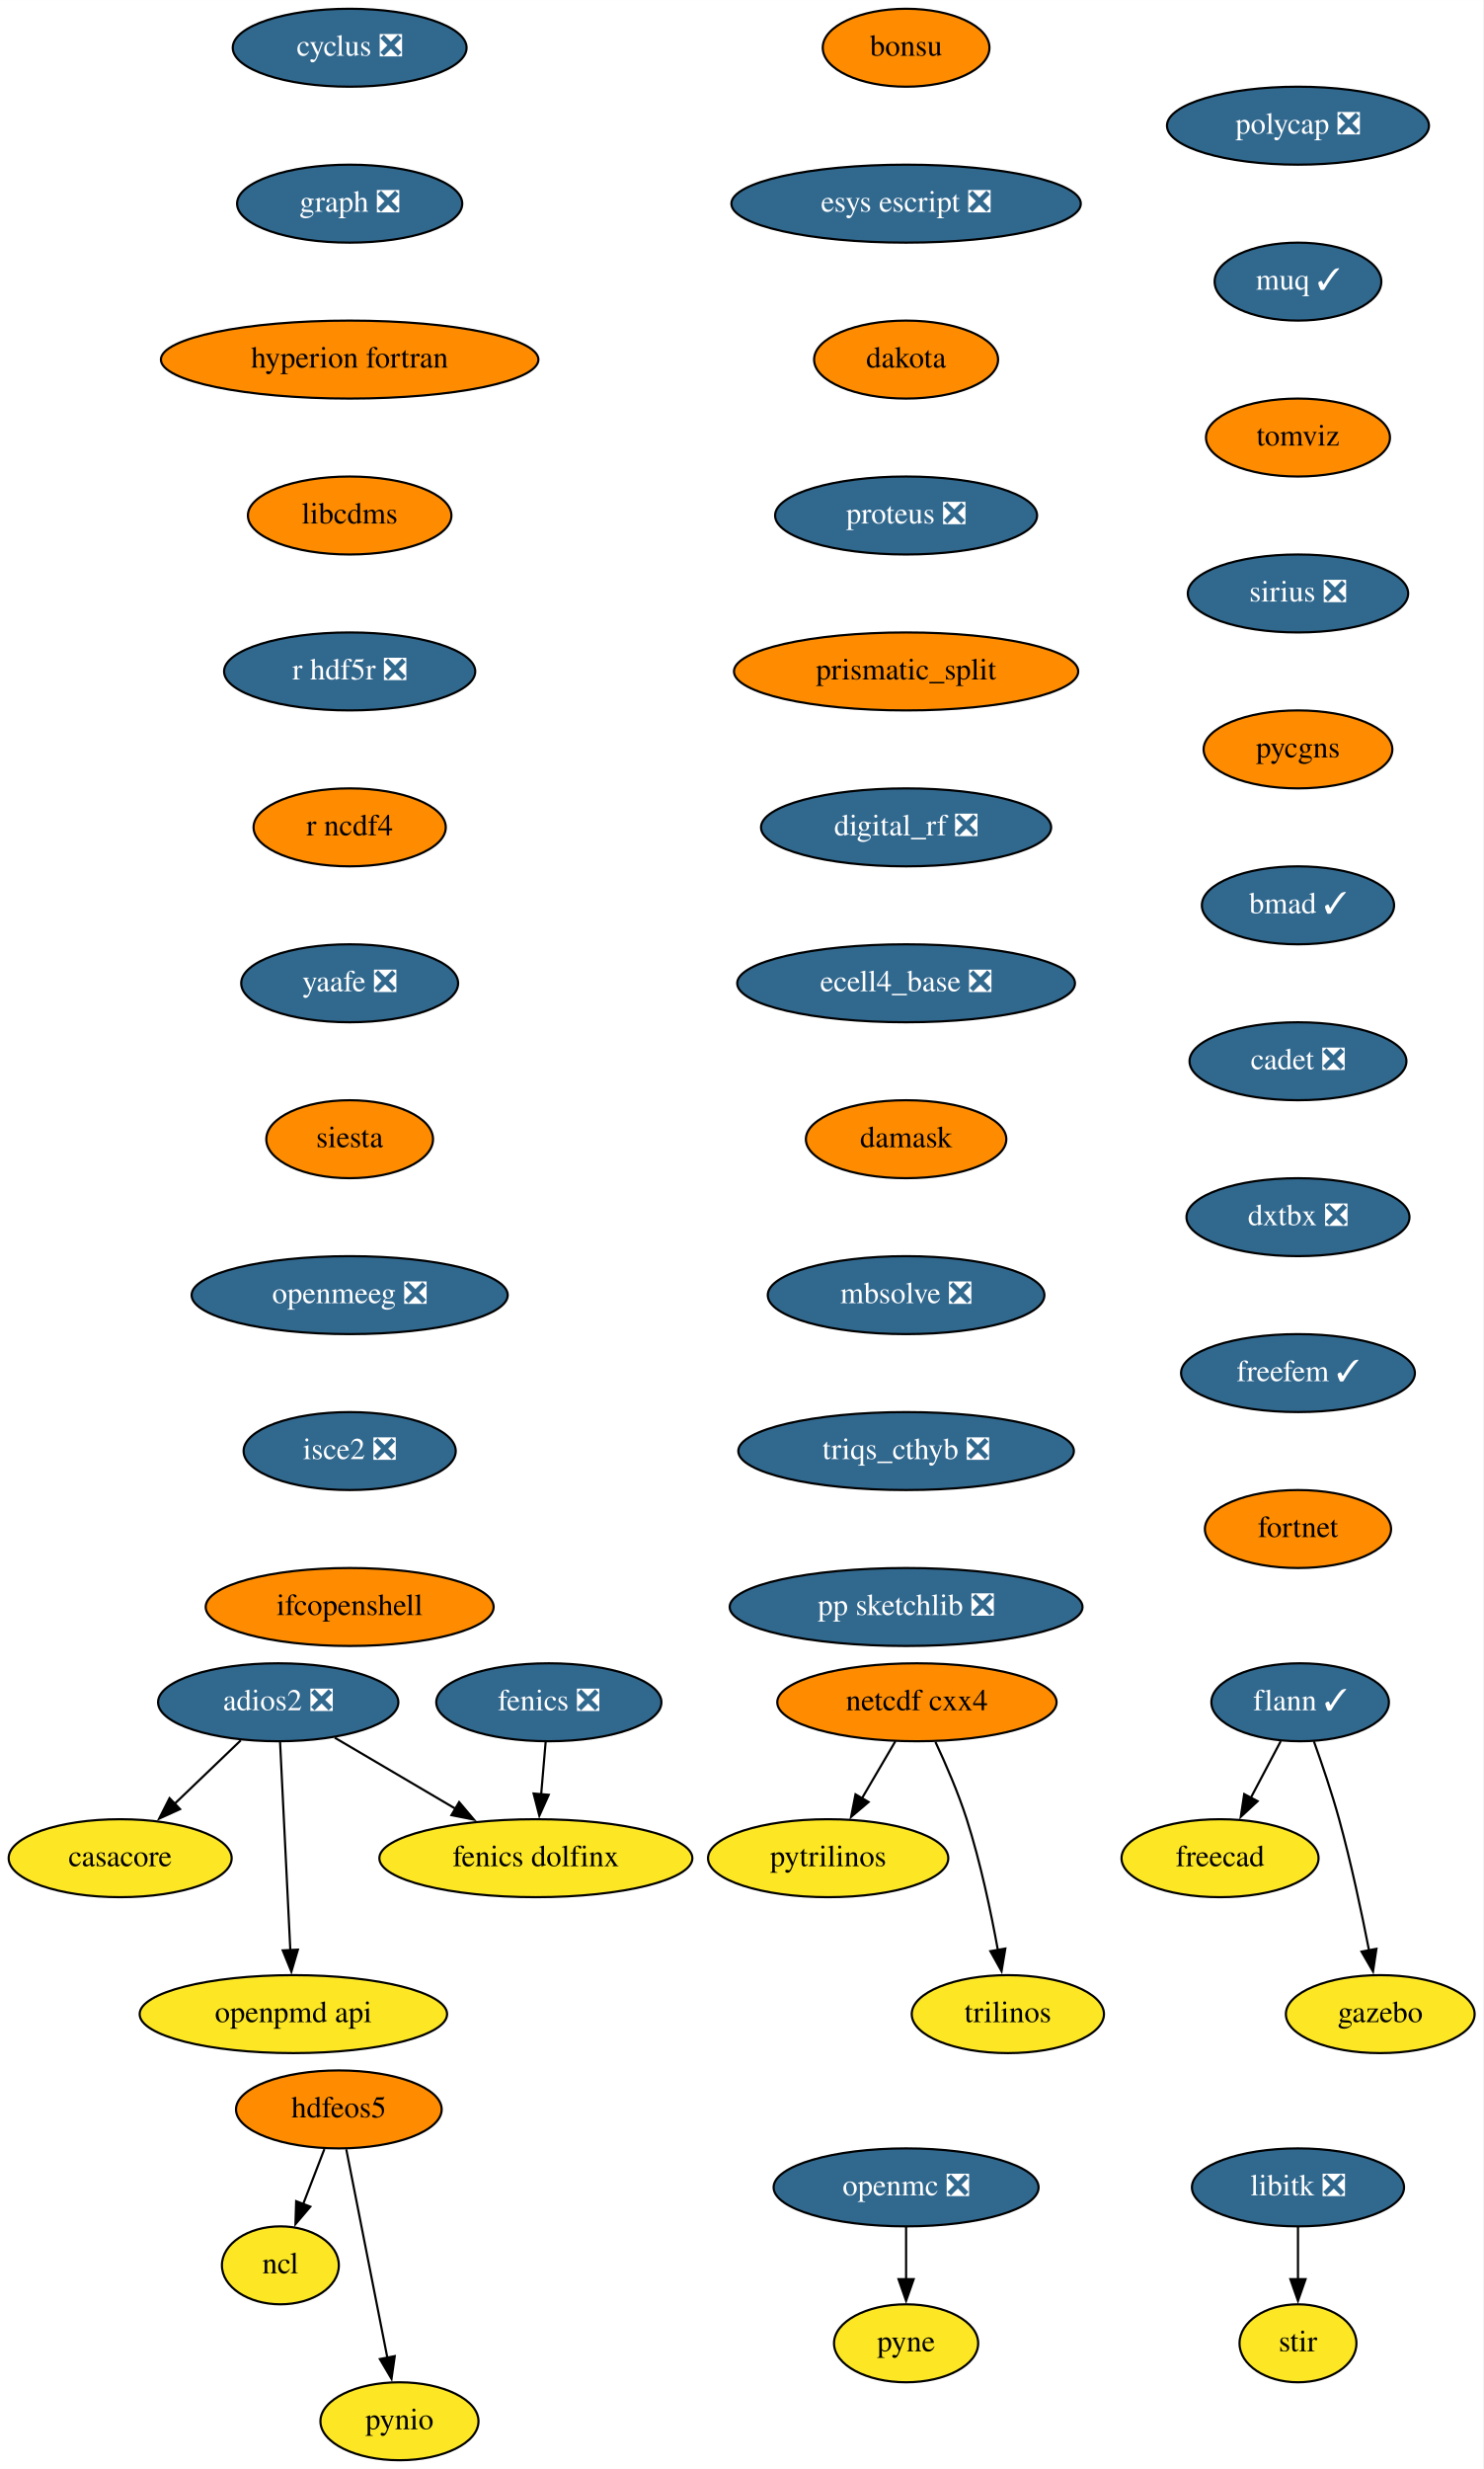
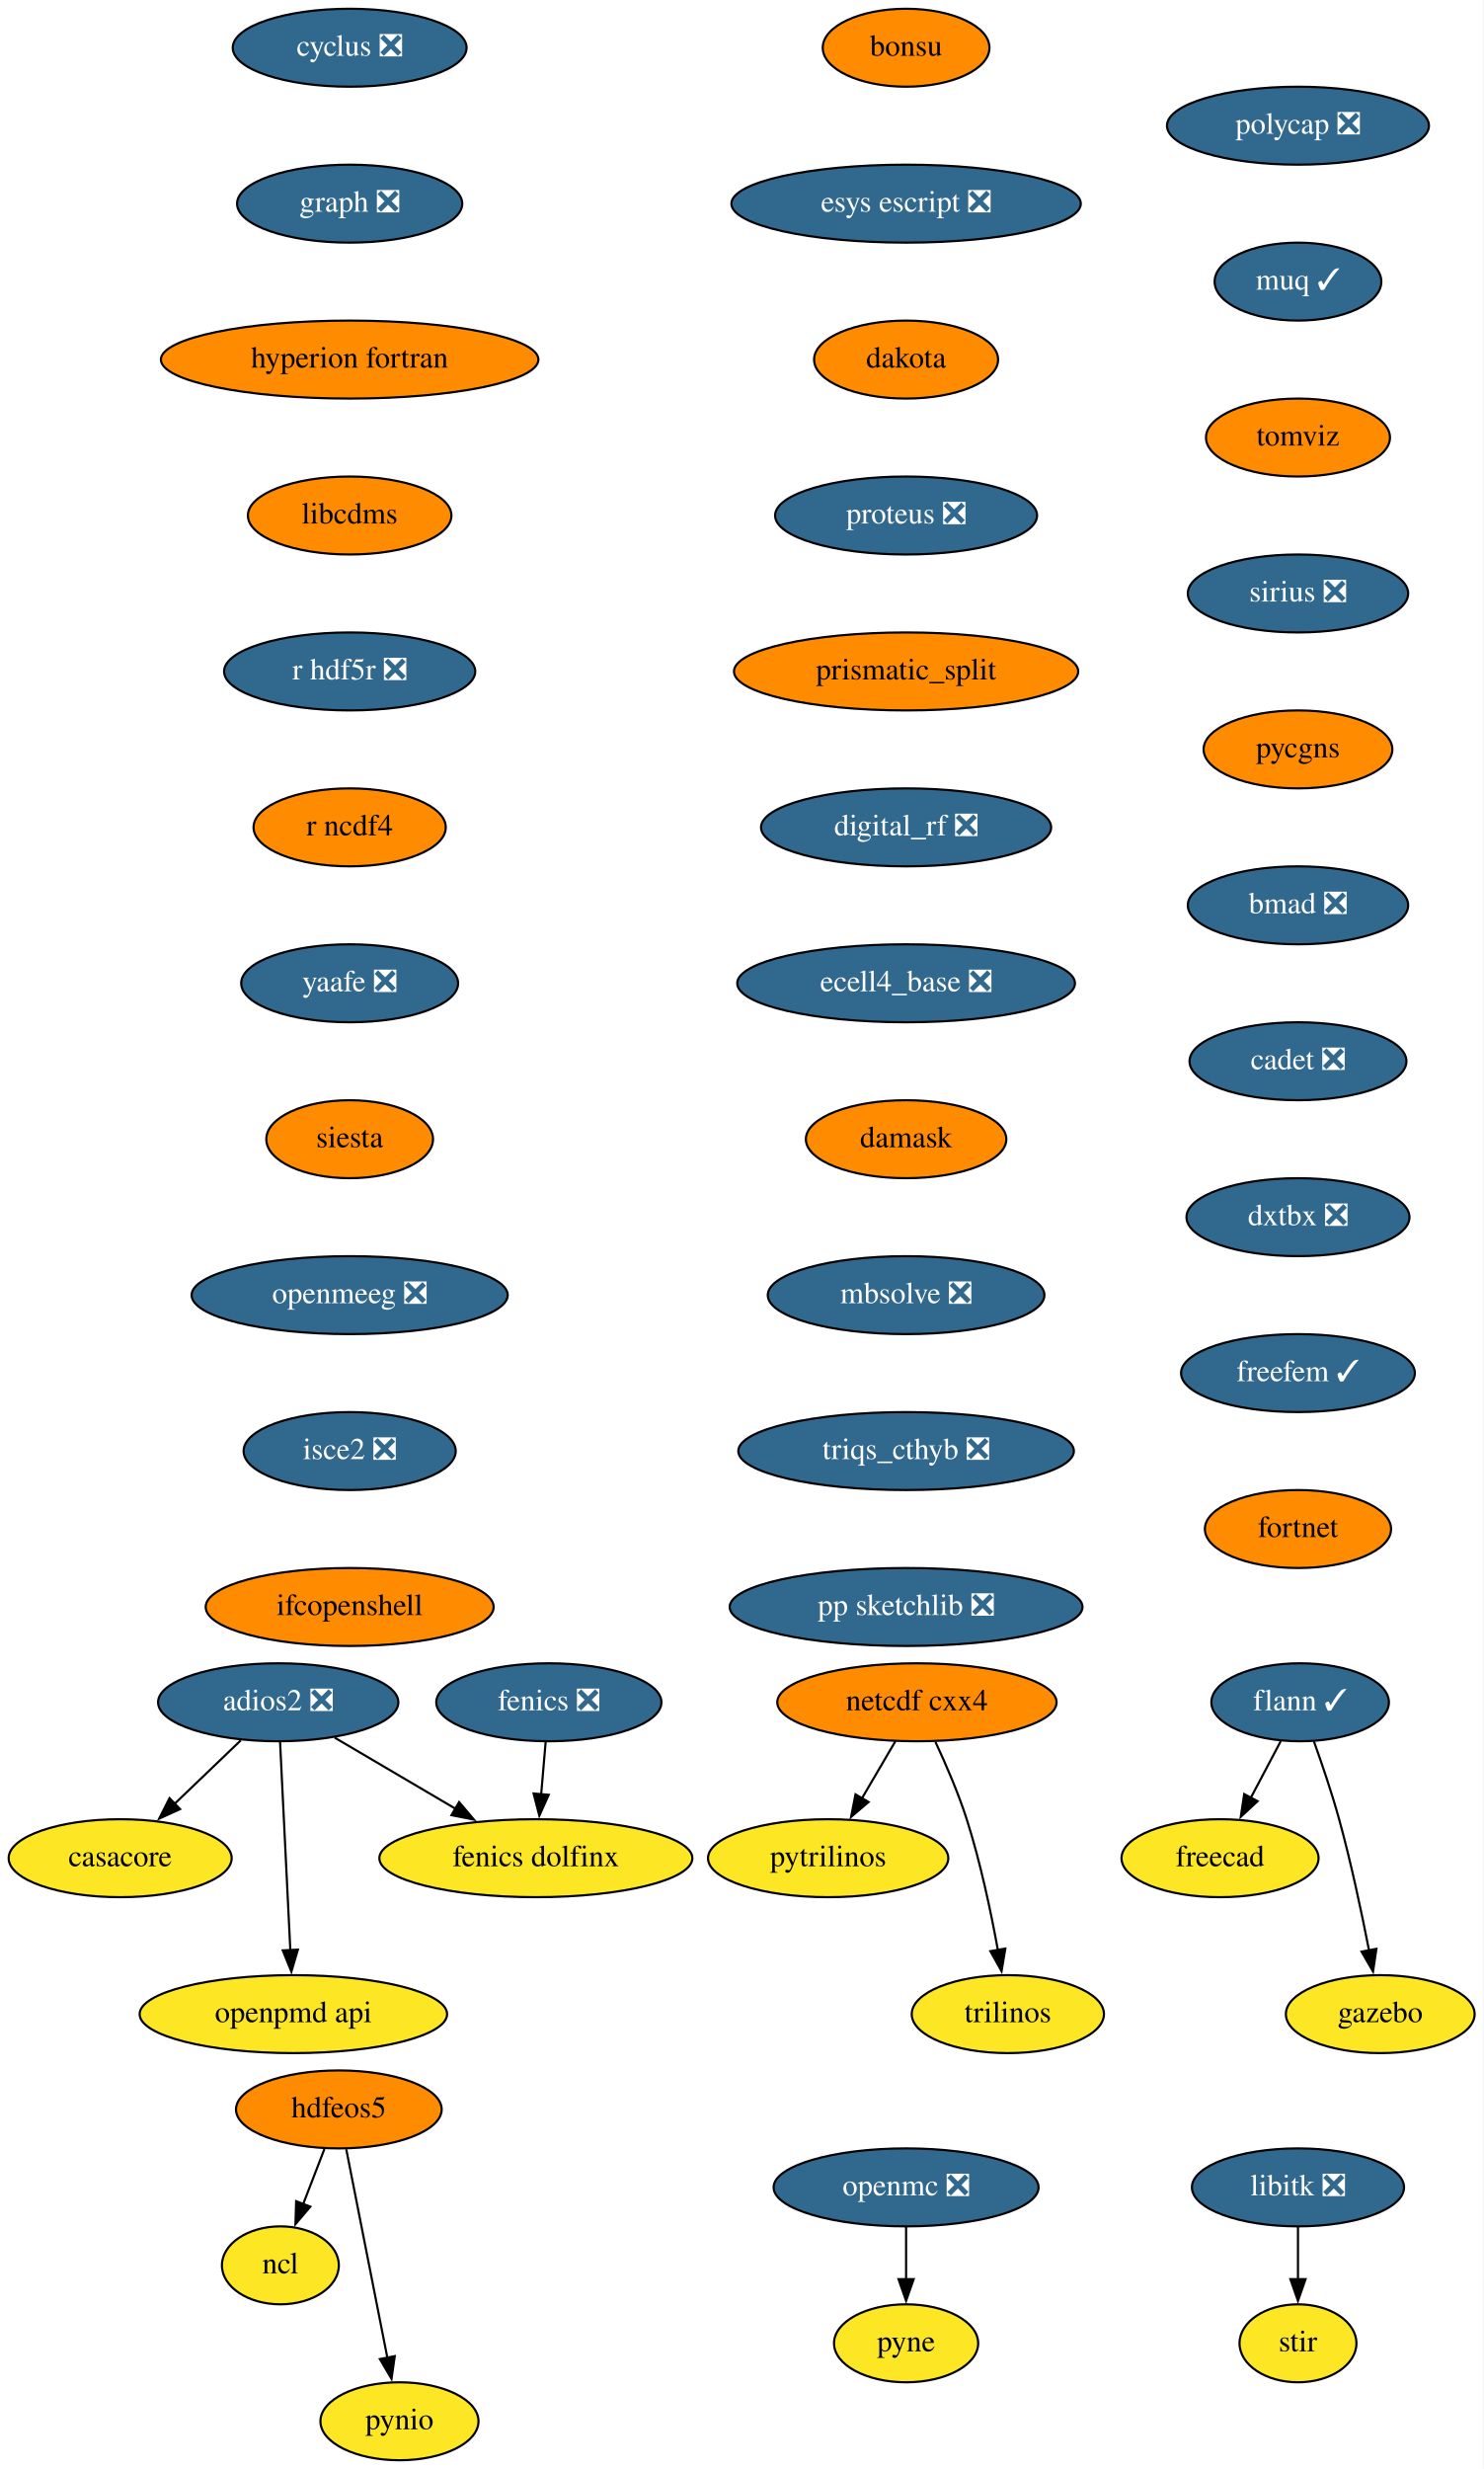
<svg xmlns="http://www.w3.org/2000/svg" xmlns:xlink="http://www.w3.org/1999/xlink" width="685pt" height="1140pt" viewBox="0.00 0.00 685.05 1140.00">
  <g id="graph0" class="graph" transform="scale(1 1) rotate(0) translate(4 1136)">
    <polygon fill="white" stroke="none" points="-4,4 -4,-1136 681.05,-1136 681.05,4 -4,4" />
    <g id="node1" class="node">
      <g id="a_node1">
        <a xlink:href="https://github.com/conda-forge/casacore-feedstock" xlink:title="casacore">
          <ellipse fill="#fde725" stroke="black" cx="51.5" cy="-278" rx="51.5" ry="18" />
          <text text-anchor="middle" x="51.5" y="-274.3" font-family="Times,serif" font-size="14.00">casacore</text>
        </a>
      </g>
    </g>
    <g id="node2" class="node">
      <g id="a_node2">
        <a xlink:href="https://github.com/conda-forge/cyclus-feedstock/pull/67" xlink:title="cyclus ❎">
          <ellipse fill="#31688e" stroke="black" cx="157.5" cy="-1114" rx="54" ry="18" />
          <text text-anchor="middle" x="157.5" y="-1110.3" font-family="Times,serif" font-size="14.00" fill="white">cyclus ❎</text>
        </a>
      </g>
    </g>
    <g id="node3" class="node">
      <g id="a_node3">
        <a xlink:href="https://github.com/conda-forge/graph-feedstock/pull/8" xlink:title="graph ❎">
          <ellipse fill="#31688e" stroke="black" cx="157.5" cy="-1042" rx="52" ry="18" />
          <text text-anchor="middle" x="157.5" y="-1038.3" font-family="Times,serif" font-size="14.00" fill="white">graph ❎</text>
        </a>
      </g>
    </g>
    <g id="node9" class="node">
      <g id="a_node9">
        <a xlink:href="https://github.com/conda-forge/hyperion-fortran-feedstock" xlink:title="hyperion fortran">
          <ellipse fill="#ff8c00" stroke="black" cx="157.5" cy="-970" rx="87.18" ry="18" />
          <text text-anchor="middle" x="157.5" y="-966.3" font-family="Times,serif" font-size="14.00">hyperion fortran</text>
        </a>
      </g>
    </g>
    <g id="node4" class="node">
      <g id="a_node4">
        <a xlink:href="https://github.com/conda-forge/fenics-feedstock/pull/174" xlink:title="fenics ❎">
          <ellipse fill="#31688e" stroke="black" cx="249.5" cy="-350" rx="52" ry="18" />
          <text text-anchor="middle" x="249.5" y="-346.3" font-family="Times,serif" font-size="14.00" fill="white">fenics ❎</text>
        </a>
      </g>
    </g>
    <g id="node5" class="node">
      <g id="a_node5">
        <a xlink:href="https://github.com/conda-forge/fenics-dolfinx-feedstock" xlink:title="fenics dolfinx">
          <ellipse fill="#fde725" stroke="black" cx="243.5" cy="-278" rx="72.29" ry="18" />
          <text text-anchor="middle" x="243.5" y="-274.3" font-family="Times,serif" font-size="14.00">fenics dolfinx</text>
        </a>
      </g>
    </g>
    <g id="edge2" class="edge">
      <path fill="none" stroke="black" d="M248.02,-331.7C247.39,-324.41 246.65,-315.73 245.95,-307.54" />
      <polygon fill="black" stroke="black" points="249.44,-307.28 245.1,-297.61 242.46,-307.87 249.44,-307.28" />
    </g>
    <g id="node6" class="node">
      <g id="a_node6">
        <a xlink:href="https://github.com/conda-forge/flann-feedstock/pull/35" xlink:title="flann ✓">
          <ellipse fill="#31688e" stroke="black" cx="596.5" cy="-350" rx="41" ry="18" />
          <text text-anchor="middle" x="596.5" y="-346.3" font-family="Times,serif" font-size="14.00" fill="white">flann ✓</text>
        </a>
      </g>
    </g>
    <g id="node7" class="node">
      <g id="a_node7">
        <a xlink:href="https://github.com/conda-forge/freecad-feedstock" xlink:title="freecad">
          <ellipse fill="#fde725" stroke="black" cx="559.5" cy="-278" rx="45.5" ry="18" />
          <text text-anchor="middle" x="559.5" y="-274.3" font-family="Times,serif" font-size="14.00">freecad</text>
        </a>
      </g>
    </g>
    <g id="edge3" class="edge">
      <path fill="none" stroke="black" d="M587.54,-332.05C583.36,-324.14 578.29,-314.54 573.61,-305.69" />
      <polygon fill="black" stroke="black" points="576.85,-304.33 569.08,-297.13 570.66,-307.6 576.85,-304.33" />
    </g>
    <g id="node8" class="node">
      <g id="a_node8">
        <a xlink:href="https://github.com/conda-forge/gazebo-feedstock" xlink:title="gazebo">
          <ellipse fill="#fde725" stroke="black" cx="633.5" cy="-206" rx="43.59" ry="18" />
          <text text-anchor="middle" x="633.5" y="-202.3" font-family="Times,serif" font-size="14.00">gazebo</text>
        </a>
      </g>
    </g>
    <g id="edge4" class="edge">
      <path fill="none" stroke="black" d="M602.85,-331.97C606.55,-321.66 611.14,-308.18 614.5,-296 620.02,-275.95 624.89,-252.99 628.32,-235.41" />
      <polygon fill="black" stroke="black" points="631.73,-236.17 630.16,-225.69 624.86,-234.86 631.73,-236.17" />
    </g>
    <g id="node13" class="node">
      <g id="a_node13">
        <a xlink:href="https://github.com/conda-forge/libcdms-feedstock" xlink:title="libcdms">
          <ellipse fill="#ff8c00" stroke="black" cx="157.5" cy="-898" rx="47" ry="18" />
          <text text-anchor="middle" x="157.5" y="-894.3" font-family="Times,serif" font-size="14.00">libcdms</text>
        </a>
      </g>
    </g>
    <g id="node10" class="node">
      <g id="a_node10">
        <a xlink:href="https://github.com/conda-forge/hdfeos5-feedstock" xlink:title="hdfeos5">
          <ellipse fill="#ff8c00" stroke="black" cx="152.5" cy="-162" rx="47.5" ry="18" />
          <text text-anchor="middle" x="152.5" y="-158.3" font-family="Times,serif" font-size="14.00">hdfeos5</text>
        </a>
      </g>
    </g>
    <g id="node11" class="node">
      <g id="a_node11">
        <a xlink:href="https://github.com/conda-forge/ncl-feedstock" xlink:title="ncl">
          <ellipse fill="#fde725" stroke="black" cx="125.5" cy="-90" rx="27" ry="18" />
          <text text-anchor="middle" x="125.5" y="-86.3" font-family="Times,serif" font-size="14.00">ncl</text>
        </a>
      </g>
    </g>
    <g id="edge6" class="edge">
      <path fill="none" stroke="black" d="M145.83,-143.7C142.87,-136.04 139.33,-126.85 136.03,-118.3" />
      <polygon fill="black" stroke="black" points="139.32,-117.1 132.46,-109.03 132.79,-119.62 139.32,-117.1" />
    </g>
    <g id="node12" class="node">
      <g id="a_node12">
        <a xlink:href="https://github.com/conda-forge/pynio-feedstock" xlink:title="pynio">
          <ellipse fill="#fde725" stroke="black" cx="180.5" cy="-18" rx="36.5" ry="18" />
          <text text-anchor="middle" x="180.5" y="-14.3" font-family="Times,serif" font-size="14.00">pynio</text>
        </a>
      </g>
    </g>
    <g id="edge7" class="edge">
      <path fill="none" stroke="black" d="M155.93,-143.59C160.68,-119.5 169.31,-75.75 174.97,-47.03" />
      <polygon fill="black" stroke="black" points="178.33,-48.08 176.83,-37.6 171.46,-46.73 178.33,-48.08" />
    </g>
    <g id="node14" class="node">
      <g id="a_node14">
        <a xlink:href="https://github.com/conda-forge/r-hdf5r-feedstock/pull/28" xlink:title="r hdf5r ❎">
          <ellipse fill="#31688e" stroke="black" cx="157.5" cy="-826" rx="58" ry="18" />
          <text text-anchor="middle" x="157.5" y="-822.3" font-family="Times,serif" font-size="14.00" fill="white">r hdf5r ❎</text>
        </a>
      </g>
    </g>
    <g id="node22" class="node">
      <g id="a_node22">
        <a xlink:href="https://github.com/conda-forge/r-ncdf4-feedstock" xlink:title="r ncdf4">
          <ellipse fill="#ff8c00" stroke="black" cx="157.5" cy="-754" rx="44.39" ry="18" />
          <text text-anchor="middle" x="157.5" y="-750.3" font-family="Times,serif" font-size="14.00">r ncdf4</text>
        </a>
      </g>
    </g>
    <g id="node15" class="node">
      <g id="a_node15">
        <a xlink:href="https://github.com/conda-forge/libitk-feedstock/pull/81" xlink:title="libitk ❎">
          <ellipse fill="#31688e" stroke="black" cx="595.5" cy="-126" rx="48.99" ry="18" />
          <text text-anchor="middle" x="595.5" y="-122.3" font-family="Times,serif" font-size="14.00" fill="white">libitk ❎</text>
        </a>
      </g>
    </g>
    <g id="node16" class="node">
      <g id="a_node16">
        <a xlink:href="https://github.com/conda-forge/stir-feedstock" xlink:title="stir">
          <ellipse fill="#fde725" stroke="black" cx="595.5" cy="-54" rx="27" ry="18" />
          <text text-anchor="middle" x="595.5" y="-50.3" font-family="Times,serif" font-size="14.00">stir</text>
        </a>
      </g>
    </g>
    <g id="edge10" class="edge">
      <path fill="none" stroke="black" d="M595.5,-107.7C595.5,-100.41 595.5,-91.73 595.5,-83.54" />
      <polygon fill="black" stroke="black" points="599,-83.62 595.5,-73.62 592,-83.62 599,-83.62" />
    </g>
    <g id="node17" class="node">
      <g id="a_node17">
        <a xlink:href="https://github.com/conda-forge/netcdf-cxx4-feedstock" xlink:title="netcdf cxx4">
          <ellipse fill="#ff8c00" stroke="black" cx="419.5" cy="-350" rx="64.5" ry="18" />
          <text text-anchor="middle" x="419.5" y="-346.3" font-family="Times,serif" font-size="14.00">netcdf cxx4</text>
        </a>
      </g>
    </g>
    <g id="node18" class="node">
      <g id="a_node18">
        <a xlink:href="https://github.com/conda-forge/pytrilinos-feedstock" xlink:title="pytrilinos">
          <ellipse fill="#fde725" stroke="black" cx="378.5" cy="-278" rx="55.49" ry="18" />
          <text text-anchor="middle" x="378.5" y="-274.3" font-family="Times,serif" font-size="14.00">pytrilinos</text>
        </a>
      </g>
    </g>
    <g id="edge11" class="edge">
      <path fill="none" stroke="black" d="M409.58,-332.05C404.94,-324.14 399.32,-314.54 394.13,-305.69" />
      <polygon fill="black" stroke="black" points="397.17,-303.95 389.1,-297.1 391.13,-307.49 397.17,-303.95" />
    </g>
    <g id="node19" class="node">
      <g id="a_node19">
        <a xlink:href="https://github.com/conda-forge/trilinos-feedstock" xlink:title="trilinos">
          <ellipse fill="#fde725" stroke="black" cx="461.5" cy="-206" rx="44.39" ry="18" />
          <text text-anchor="middle" x="461.5" y="-202.3" font-family="Times,serif" font-size="14.00">trilinos</text>
        </a>
      </g>
    </g>
    <g id="edge12" class="edge">
      <path fill="none" stroke="black" d="M428.06,-331.67C432.83,-321.48 438.58,-308.23 442.5,-296 448.84,-276.19 453.68,-253.23 456.89,-235.59" />
      <polygon fill="black" stroke="black" points="460.33,-236.27 458.59,-225.82 453.43,-235.07 460.33,-236.27" />
    </g>
    <g id="node20" class="node">
      <g id="a_node20">
        <a xlink:href="https://github.com/conda-forge/openmc-feedstock/pull/63" xlink:title="openmc ❎">
          <ellipse fill="#31688e" stroke="black" cx="414.5" cy="-126" rx="61.19" ry="18" />
          <text text-anchor="middle" x="414.5" y="-122.3" font-family="Times,serif" font-size="14.00" fill="white">openmc ❎</text>
        </a>
      </g>
    </g>
    <g id="node21" class="node">
      <g id="a_node21">
        <a xlink:href="https://github.com/conda-forge/pyne-feedstock" xlink:title="pyne">
          <ellipse fill="#fde725" stroke="black" cx="414.5" cy="-54" rx="33.29" ry="18" />
          <text text-anchor="middle" x="414.5" y="-50.3" font-family="Times,serif" font-size="14.00">pyne</text>
        </a>
      </g>
    </g>
    <g id="edge13" class="edge">
      <path fill="none" stroke="black" d="M414.5,-107.7C414.5,-100.41 414.5,-91.73 414.5,-83.54" />
      <polygon fill="black" stroke="black" points="418,-83.62 414.5,-73.62 411,-83.62 418,-83.62" />
    </g>
    <g id="node23" class="node">
      <g id="a_node23">
        <a xlink:href="https://github.com/conda-forge/yaafe-feedstock/pull/22" xlink:title="yaafe ❎">
          <ellipse fill="#31688e" stroke="black" cx="157.5" cy="-682" rx="50.09" ry="18" />
          <text text-anchor="middle" x="157.5" y="-678.3" font-family="Times,serif" font-size="14.00" fill="white">yaafe ❎</text>
        </a>
      </g>
    </g>
    <g id="node24" class="node">
      <g id="a_node24">
        <a xlink:href="https://github.com/conda-forge/siesta-feedstock" xlink:title="siesta">
          <ellipse fill="#ff8c00" stroke="black" cx="157.5" cy="-610" rx="38.5" ry="18" />
          <text text-anchor="middle" x="157.5" y="-606.3" font-family="Times,serif" font-size="14.00">siesta</text>
        </a>
      </g>
    </g>
    <g id="node25" class="node">
      <g id="a_node25">
        <a xlink:href="https://github.com/conda-forge/openmeeg-feedstock/pull/42" xlink:title="openmeeg ❎">
          <ellipse fill="#31688e" stroke="black" cx="157.5" cy="-538" rx="73" ry="18" />
          <text text-anchor="middle" x="157.5" y="-534.3" font-family="Times,serif" font-size="14.00" fill="white">openmeeg ❎</text>
        </a>
      </g>
    </g>
    <g id="node27" class="node">
      <g id="a_node27">
        <a xlink:href="https://github.com/conda-forge/isce2-feedstock/pull/60" xlink:title="isce2 ❎">
          <ellipse fill="#31688e" stroke="black" cx="157.5" cy="-466" rx="48.99" ry="18" />
          <text text-anchor="middle" x="157.5" y="-462.3" font-family="Times,serif" font-size="14.00" fill="white">isce2 ❎</text>
        </a>
      </g>
    </g>
    <g id="node26" class="node">
      <g id="a_node26">
        <a xlink:href="https://github.com/conda-forge/openpmd-api-feedstock" xlink:title="openpmd api">
          <ellipse fill="#fde725" stroke="black" cx="131.5" cy="-206" rx="71" ry="18" />
          <text text-anchor="middle" x="131.5" y="-202.3" font-family="Times,serif" font-size="14.00">openpmd api</text>
        </a>
      </g>
    </g>
    <g id="node28" class="node">
      <g id="a_node28">
        <a xlink:href="https://github.com/conda-forge/ifcopenshell-feedstock" xlink:title="ifcopenshell">
          <ellipse fill="#ff8c00" stroke="black" cx="157.5" cy="-394" rx="66.5" ry="18" />
          <text text-anchor="middle" x="157.5" y="-390.3" font-family="Times,serif" font-size="14.00">ifcopenshell</text>
        </a>
      </g>
    </g>
    <g id="node29" class="node">
      <g id="a_node29">
        <a xlink:href="https://github.com/conda-forge/adios2-feedstock/pull/70" xlink:title="adios2 ❎">
          <ellipse fill="#31688e" stroke="black" cx="124.5" cy="-350" rx="55.49" ry="18" />
          <text text-anchor="middle" x="124.5" y="-346.3" font-family="Times,serif" font-size="14.00" fill="white">adios2 ❎</text>
        </a>
      </g>
    </g>
    <g id="edge20" class="edge">
      <path fill="none" stroke="black" d="M107.2,-332.41C98.04,-323.63 86.63,-312.69 76.53,-303" />
      <polygon fill="black" stroke="black" points="79.16,-300.67 69.52,-296.28 74.31,-305.72 79.16,-300.67" />
    </g>
    <g id="edge21" class="edge">
      <path fill="none" stroke="black" d="M150.62,-333.64C167.01,-323.99 188.4,-311.41 206.53,-300.75" />
      <polygon fill="black" stroke="black" points="208.06,-303.91 214.9,-295.82 204.51,-297.88 208.06,-303.91" />
    </g>
    <g id="edge22" class="edge">
      <path fill="none" stroke="black" d="M125.36,-331.59C126.54,-307.61 128.68,-264.14 130.1,-235.42" />
      <polygon fill="black" stroke="black" points="133.59,-235.78 130.58,-225.62 126.59,-235.44 133.59,-235.78" />
    </g>
    <g id="node30" class="node">
      <g id="a_node30">
        <a xlink:href="https://github.com/conda-forge/bonsu-feedstock" xlink:title="bonsu">
          <ellipse fill="#ff8c00" stroke="black" cx="414.5" cy="-1114" rx="38.5" ry="18" />
          <text text-anchor="middle" x="414.5" y="-1110.3" font-family="Times,serif" font-size="14.00">bonsu</text>
        </a>
      </g>
    </g>
    <g id="node31" class="node">
      <g id="a_node31">
        <a xlink:href="https://github.com/conda-forge/esys-escript-feedstock/pull/61" xlink:title="esys escript ❎">
          <ellipse fill="#31688e" stroke="black" cx="414.5" cy="-1042" rx="80.69" ry="18" />
          <text text-anchor="middle" x="414.5" y="-1038.3" font-family="Times,serif" font-size="14.00" fill="white">esys escript ❎</text>
        </a>
      </g>
    </g>
    <g id="node32" class="node">
      <g id="a_node32">
        <a xlink:href="https://github.com/conda-forge/dakota-feedstock" xlink:title="dakota">
          <ellipse fill="#ff8c00" stroke="black" cx="414.5" cy="-970" rx="42.49" ry="18" />
          <text text-anchor="middle" x="414.5" y="-966.3" font-family="Times,serif" font-size="14.00">dakota</text>
        </a>
      </g>
    </g>
    <g id="node33" class="node">
      <g id="a_node33">
        <a xlink:href="https://github.com/conda-forge/proteus-feedstock/pull/53" xlink:title="proteus ❎">
          <ellipse fill="#31688e" stroke="black" cx="414.5" cy="-898" rx="60.5" ry="18" />
          <text text-anchor="middle" x="414.5" y="-894.3" font-family="Times,serif" font-size="14.00" fill="white">proteus ❎</text>
        </a>
      </g>
    </g>
    <g id="node34" class="node">
      <g id="a_node34">
        <a xlink:href="https://github.com/conda-forge/prismatic_split-feedstock" xlink:title="prismatic_split">
          <ellipse fill="#ff8c00" stroke="black" cx="414.5" cy="-826" rx="79.5" ry="18" />
          <text text-anchor="middle" x="414.5" y="-822.3" font-family="Times,serif" font-size="14.00">prismatic_split</text>
        </a>
      </g>
    </g>
    <g id="node35" class="node">
      <g id="a_node35">
        <a xlink:href="https://github.com/conda-forge/digital_rf-feedstock/pull/25" xlink:title="digital_rf ❎">
          <ellipse fill="#31688e" stroke="black" cx="414.5" cy="-754" rx="67" ry="18" />
          <text text-anchor="middle" x="414.5" y="-750.3" font-family="Times,serif" font-size="14.00" fill="white">digital_rf ❎</text>
        </a>
      </g>
    </g>
    <g id="node36" class="node">
      <g id="a_node36">
        <a xlink:href="https://github.com/conda-forge/ecell4_base-feedstock/pull/22" xlink:title="ecell4_base ❎">
          <ellipse fill="#31688e" stroke="black" cx="414.5" cy="-682" rx="78" ry="18" />
          <text text-anchor="middle" x="414.5" y="-678.3" font-family="Times,serif" font-size="14.00" fill="white">ecell4_base ❎</text>
        </a>
      </g>
    </g>
    <g id="node37" class="node">
      <g id="a_node37">
        <a xlink:href="https://github.com/conda-forge/damask-feedstock" xlink:title="damask">
          <ellipse fill="#ff8c00" stroke="black" cx="414.5" cy="-610" rx="46.29" ry="18" />
          <text text-anchor="middle" x="414.5" y="-606.3" font-family="Times,serif" font-size="14.00">damask</text>
        </a>
      </g>
    </g>
    <g id="node38" class="node">
      <g id="a_node38">
        <a xlink:href="https://github.com/conda-forge/mbsolve-feedstock/pull/14" xlink:title="mbsolve ❎">
          <ellipse fill="#31688e" stroke="black" cx="414.5" cy="-538" rx="63.89" ry="18" />
          <text text-anchor="middle" x="414.5" y="-534.3" font-family="Times,serif" font-size="14.00" fill="white">mbsolve ❎</text>
        </a>
      </g>
    </g>
    <g id="node39" class="node">
      <g id="a_node39">
        <a xlink:href="https://github.com/conda-forge/triqs_cthyb-feedstock/pull/29" xlink:title="triqs_cthyb ❎">
          <ellipse fill="#31688e" stroke="black" cx="414.5" cy="-466" rx="77.5" ry="18" />
          <text text-anchor="middle" x="414.5" y="-462.3" font-family="Times,serif" font-size="14.00" fill="white">triqs_cthyb ❎</text>
        </a>
      </g>
    </g>
    <g id="node40" class="node">
      <g id="a_node40">
        <a xlink:href="https://github.com/conda-forge/pp-sketchlib-feedstock/pull/38" xlink:title="pp sketchlib ❎">
          <ellipse fill="#31688e" stroke="black" cx="414.5" cy="-394" rx="81.49" ry="18" />
          <text text-anchor="middle" x="414.5" y="-390.3" font-family="Times,serif" font-size="14.00" fill="white">pp sketchlib ❎</text>
        </a>
      </g>
    </g>
    <g id="node41" class="node">
      <g id="a_node41">
        <a xlink:href="https://github.com/conda-forge/polycap-feedstock/pull/16" xlink:title="polycap ❎">
          <ellipse fill="#31688e" stroke="black" cx="595.5" cy="-1078" rx="60.5" ry="18" />
          <text text-anchor="middle" x="595.5" y="-1074.3" font-family="Times,serif" font-size="14.00" fill="white">polycap ❎</text>
        </a>
      </g>
    </g>
    <g id="node42" class="node">
      <g id="a_node42">
        <a xlink:href="https://github.com/conda-forge/muq-feedstock/pull/31" xlink:title="muq ✓">
          <ellipse fill="#31688e" stroke="black" cx="595.5" cy="-1006" rx="38.5" ry="18" />
          <text text-anchor="middle" x="595.5" y="-1002.3" font-family="Times,serif" font-size="14.00" fill="white">muq ✓</text>
        </a>
      </g>
    </g>
    <g id="node43" class="node">
      <g id="a_node43">
        <a xlink:href="https://github.com/conda-forge/tomviz-feedstock" xlink:title="tomviz">
          <ellipse fill="#ff8c00" stroke="black" cx="595.5" cy="-934" rx="42.49" ry="18" />
          <text text-anchor="middle" x="595.5" y="-930.3" font-family="Times,serif" font-size="14.00">tomviz</text>
        </a>
      </g>
    </g>
    <g id="node44" class="node">
      <g id="a_node44">
        <a xlink:href="https://github.com/conda-forge/sirius-feedstock/pull/19" xlink:title="sirius ❎">
          <ellipse fill="#31688e" stroke="black" cx="595.5" cy="-862" rx="50.89" ry="18" />
          <text text-anchor="middle" x="595.5" y="-858.3" font-family="Times,serif" font-size="14.00" fill="white">sirius ❎</text>
        </a>
      </g>
    </g>
    <g id="node45" class="node">
      <g id="a_node45">
        <a xlink:href="https://github.com/conda-forge/pycgns-feedstock" xlink:title="pycgns">
          <ellipse fill="#ff8c00" stroke="black" cx="595.5" cy="-790" rx="43.59" ry="18" />
          <text text-anchor="middle" x="595.5" y="-786.3" font-family="Times,serif" font-size="14.00">pycgns</text>
        </a>
      </g>
    </g>
    <g id="node46" class="node">
      <g id="a_node46">
-         <a xlink:href="https://github.com/conda-forge/bmad-feedstock/pull/200" xlink:title="bmad ✓">
-           <ellipse fill="#31688e" stroke="black" cx="595.5" cy="-718" rx="44.39" ry="18" />
-           <text text-anchor="middle" x="595.5" y="-714.3" font-family="Times,serif" font-size="14.00" fill="white">bmad ✓</text>
+         <a xlink:href="https://github.com/conda-forge/bmad-feedstock/pull/200" xlink:title="bmad ❎">
+           <ellipse fill="#31688e" stroke="black" cx="595.5" cy="-718" rx="50.89" ry="18" />
+           <text text-anchor="middle" x="595.5" y="-714.3" font-family="Times,serif" font-size="14.00" fill="white">bmad ❎</text>
        </a>
      </g>
    </g>
    <g id="node47" class="node">
      <g id="a_node47">
        <a xlink:href="https://github.com/conda-forge/cadet-feedstock/pull/7" xlink:title="cadet ❎">
          <ellipse fill="#31688e" stroke="black" cx="595.5" cy="-646" rx="50.09" ry="18" />
          <text text-anchor="middle" x="595.5" y="-642.3" font-family="Times,serif" font-size="14.00" fill="white">cadet ❎</text>
        </a>
      </g>
    </g>
    <g id="node48" class="node">
      <g id="a_node48">
        <a xlink:href="https://github.com/conda-forge/dxtbx-feedstock/pull/31" xlink:title="dxtbx ❎">
          <ellipse fill="#31688e" stroke="black" cx="595.5" cy="-574" rx="51.5" ry="18" />
          <text text-anchor="middle" x="595.5" y="-570.3" font-family="Times,serif" font-size="14.00" fill="white">dxtbx ❎</text>
        </a>
      </g>
    </g>
    <g id="node49" class="node">
      <g id="a_node49">
        <a xlink:href="https://github.com/conda-forge/freefem-feedstock/pull/3" xlink:title="freefem ✓">
          <ellipse fill="#31688e" stroke="black" cx="595.5" cy="-502" rx="54" ry="18" />
          <text text-anchor="middle" x="595.5" y="-498.3" font-family="Times,serif" font-size="14.00" fill="white">freefem ✓</text>
        </a>
      </g>
    </g>
    <g id="node50" class="node">
      <g id="a_node50">
        <a xlink:href="https://github.com/conda-forge/fortnet-feedstock" xlink:title="fortnet">
          <ellipse fill="#ff8c00" stroke="black" cx="595.5" cy="-430" rx="43" ry="18" />
          <text text-anchor="middle" x="595.5" y="-426.3" font-family="Times,serif" font-size="14.00">fortnet</text>
        </a>
      </g>
    </g>
  </g>
</svg>
